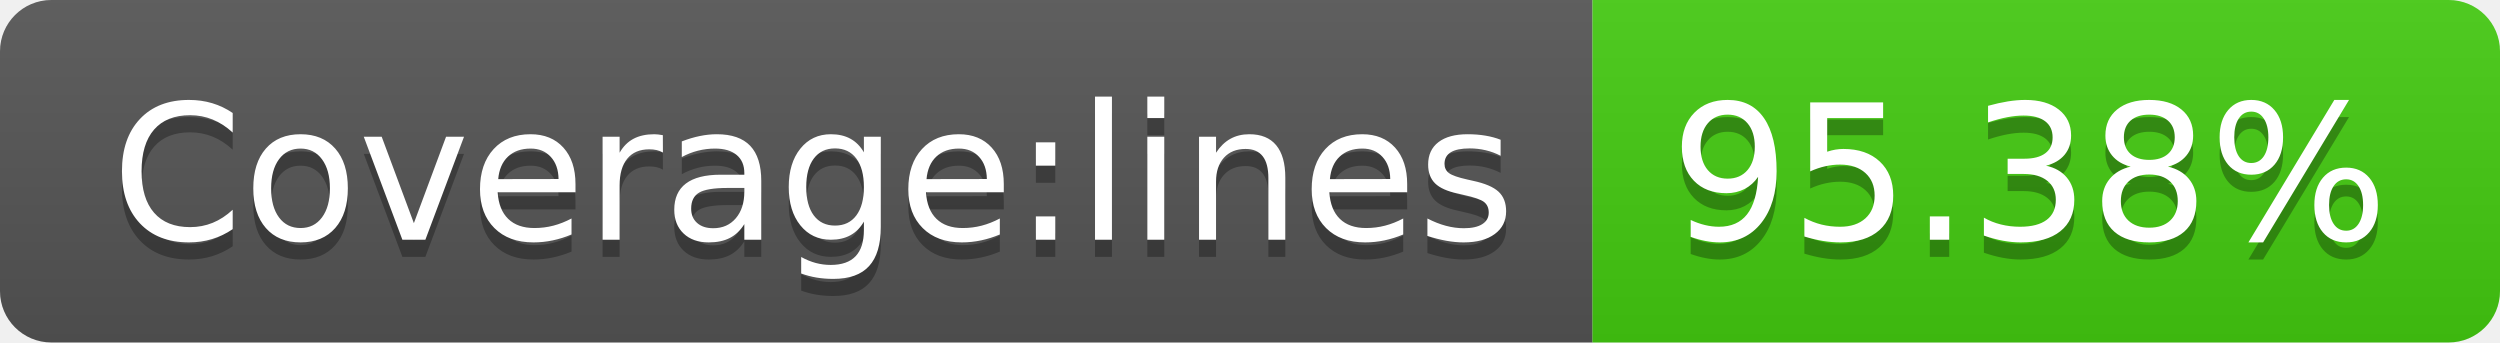
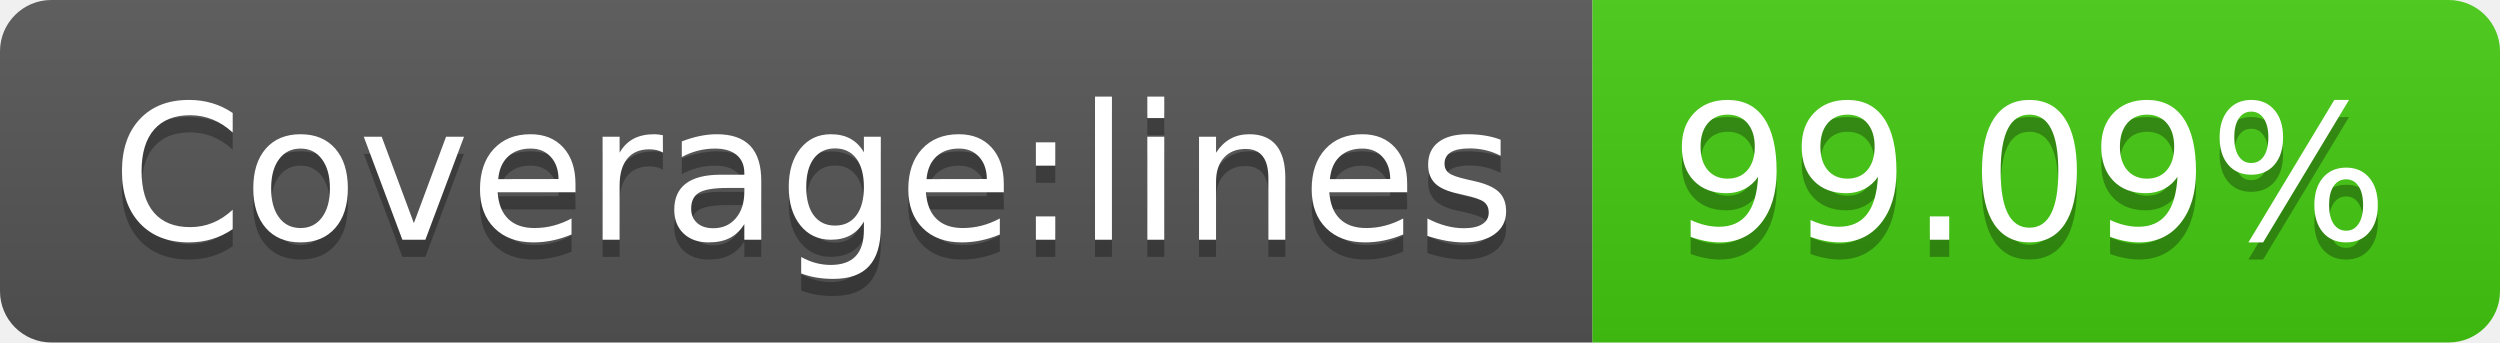
- <svg xmlns="http://www.w3.org/2000/svg" width="146" height="20" role="img" aria-label="Coverage:lines: 95.38%">
+ <svg xmlns="http://www.w3.org/2000/svg" width="146" height="20" role="img" aria-label="Coverage:lines: 99.09%">
  <linearGradient id="s" x2="0" y2="100%">
    <stop offset="0" stop-color="#bbb" stop-opacity=".1" />
    <stop offset="1" stop-opacity=".1" />
  </linearGradient>
  <clipPath id="r">
    <rect width="146" height="20" rx="3" fill="#fff" />
  </clipPath>
  <g clip-path="url(#r)">
    <rect width="93" height="20" fill="#555" />
    <rect x="93" width="53" height="20" fill="#4c1" />
    <rect width="146" height="20" fill="url(#s)" />
  </g>
  <g fill="#fff" text-anchor="middle" font-family="Verdana,Geneva,DejaVu Sans,sans-serif" text-rendering="geometricPrecision" font-size="110">
    <text aria-hidden="true" x="475" y="150" fill="#010101" fill-opacity=".3" transform="scale(.1)" textLength="830">Coverage:lines</text>
    <text x="475" y="140" transform="scale(.1)" fill="#fff" textLength="830">Coverage:lines</text>
-     <text aria-hidden="true" x="1185" y="150" fill="#010101" fill-opacity=".3" transform="scale(.1)" textLength="430">95.38%</text>
-     <text x="1185" y="140" transform="scale(.1)" fill="#fff" textLength="430">95.38%</text>
+     <text aria-hidden="true" x="1185" y="150" fill="#010101" fill-opacity=".3" transform="scale(.1)" textLength="430">99.09%</text>
+     <text x="1185" y="140" transform="scale(.1)" fill="#fff" textLength="430">99.09%</text>
  </g>
</svg>
